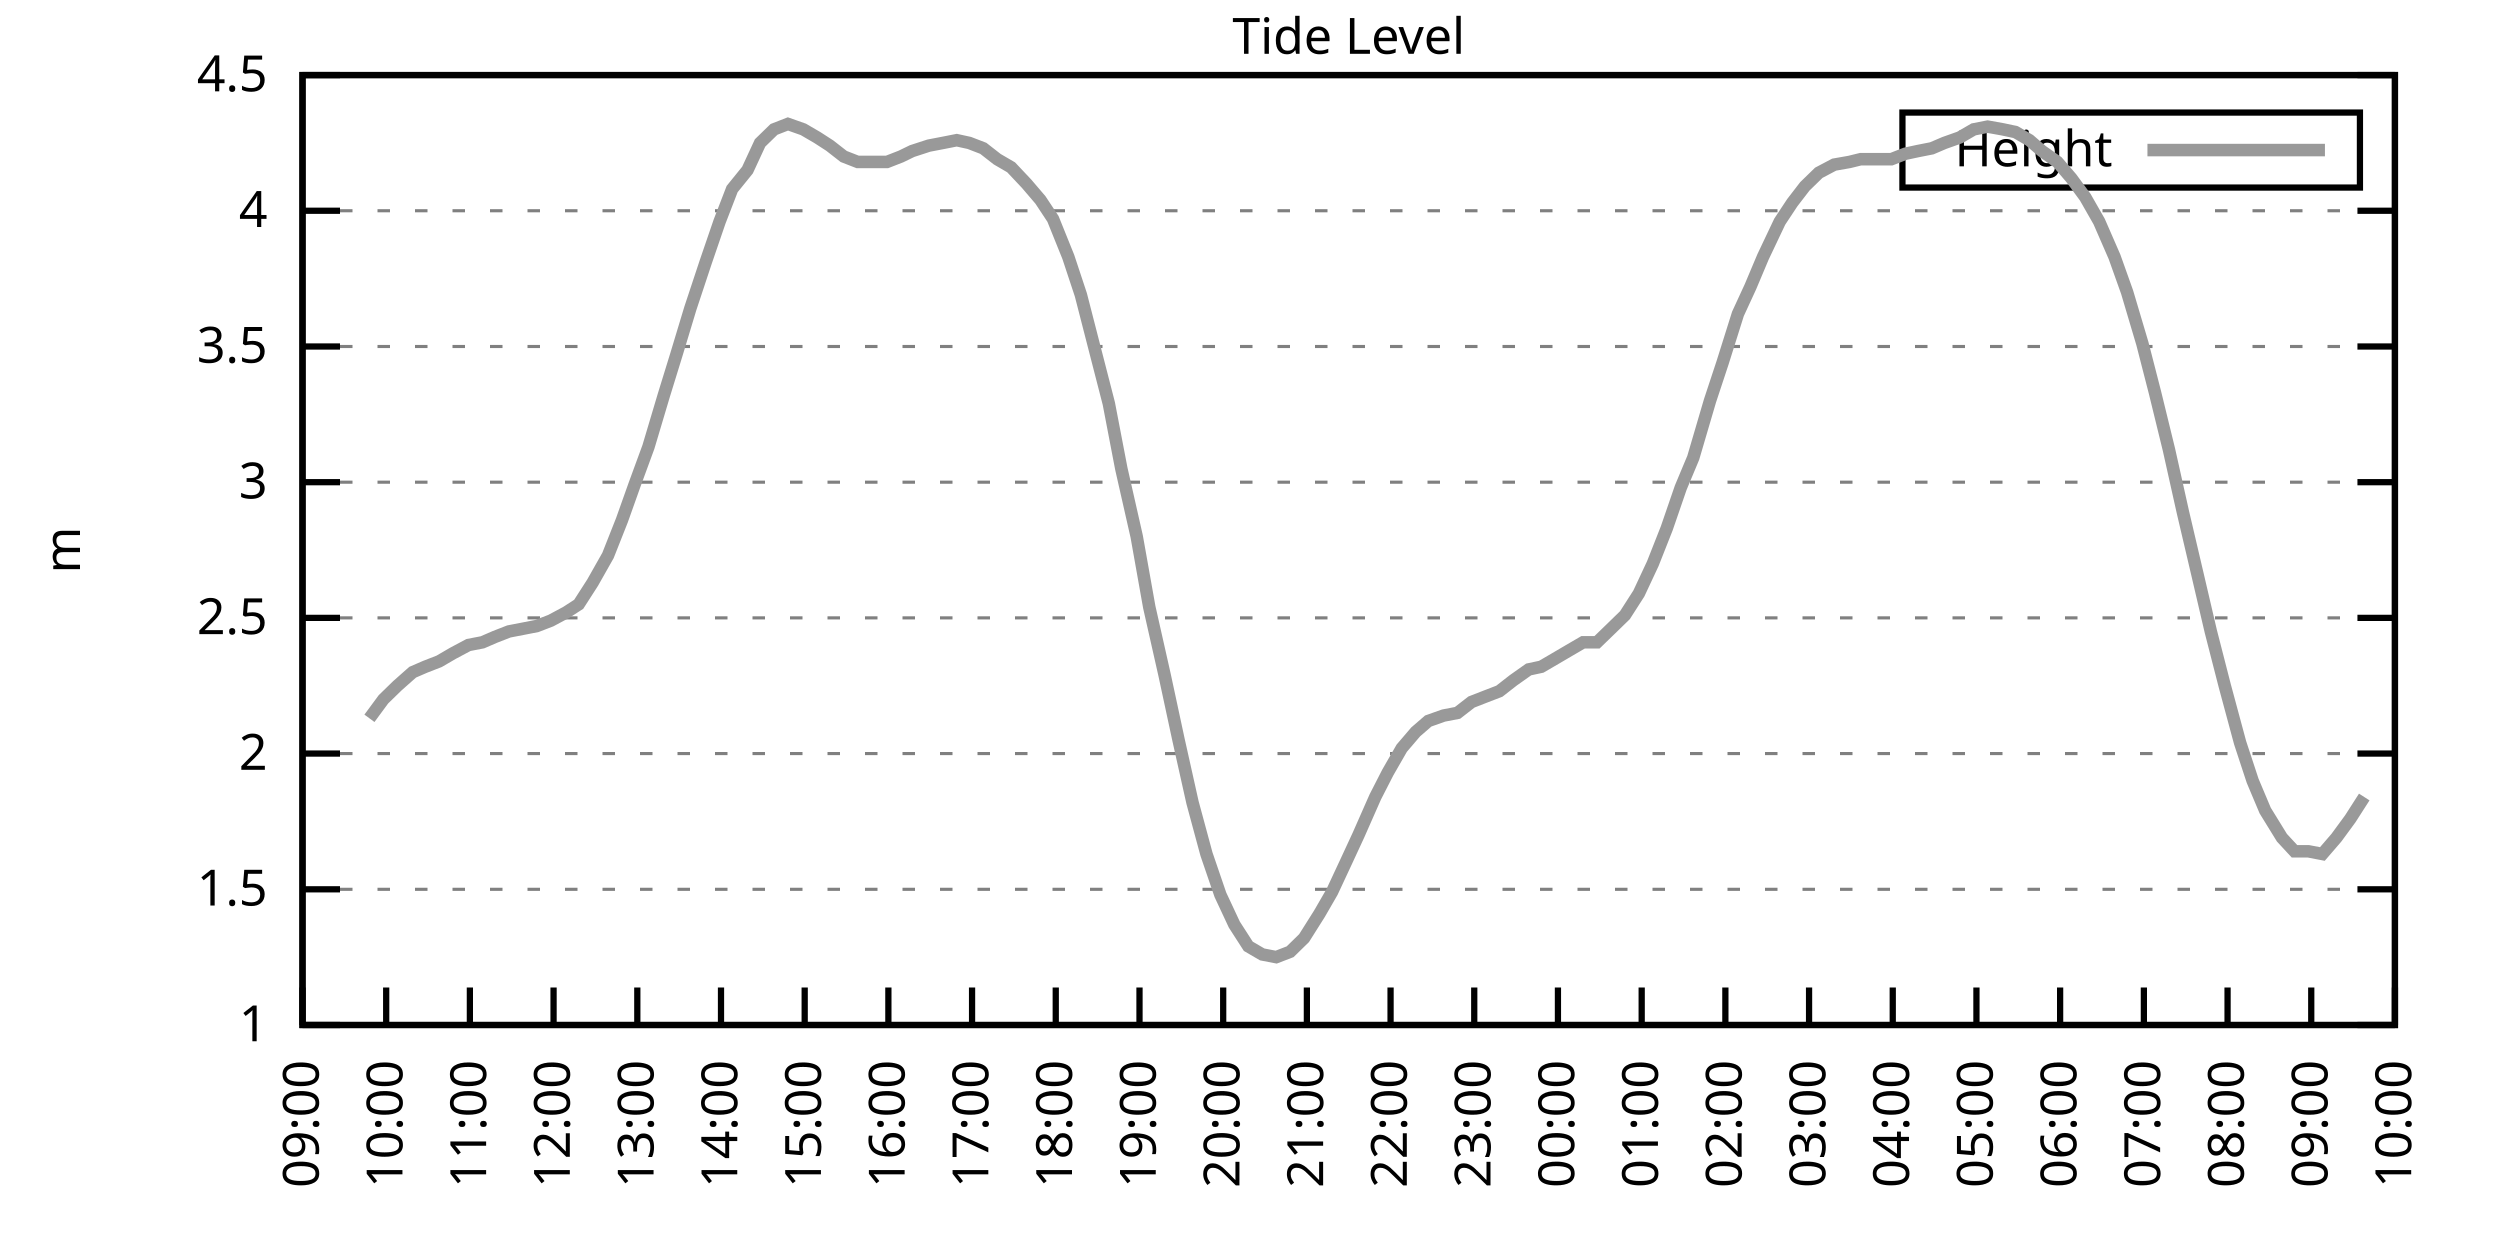
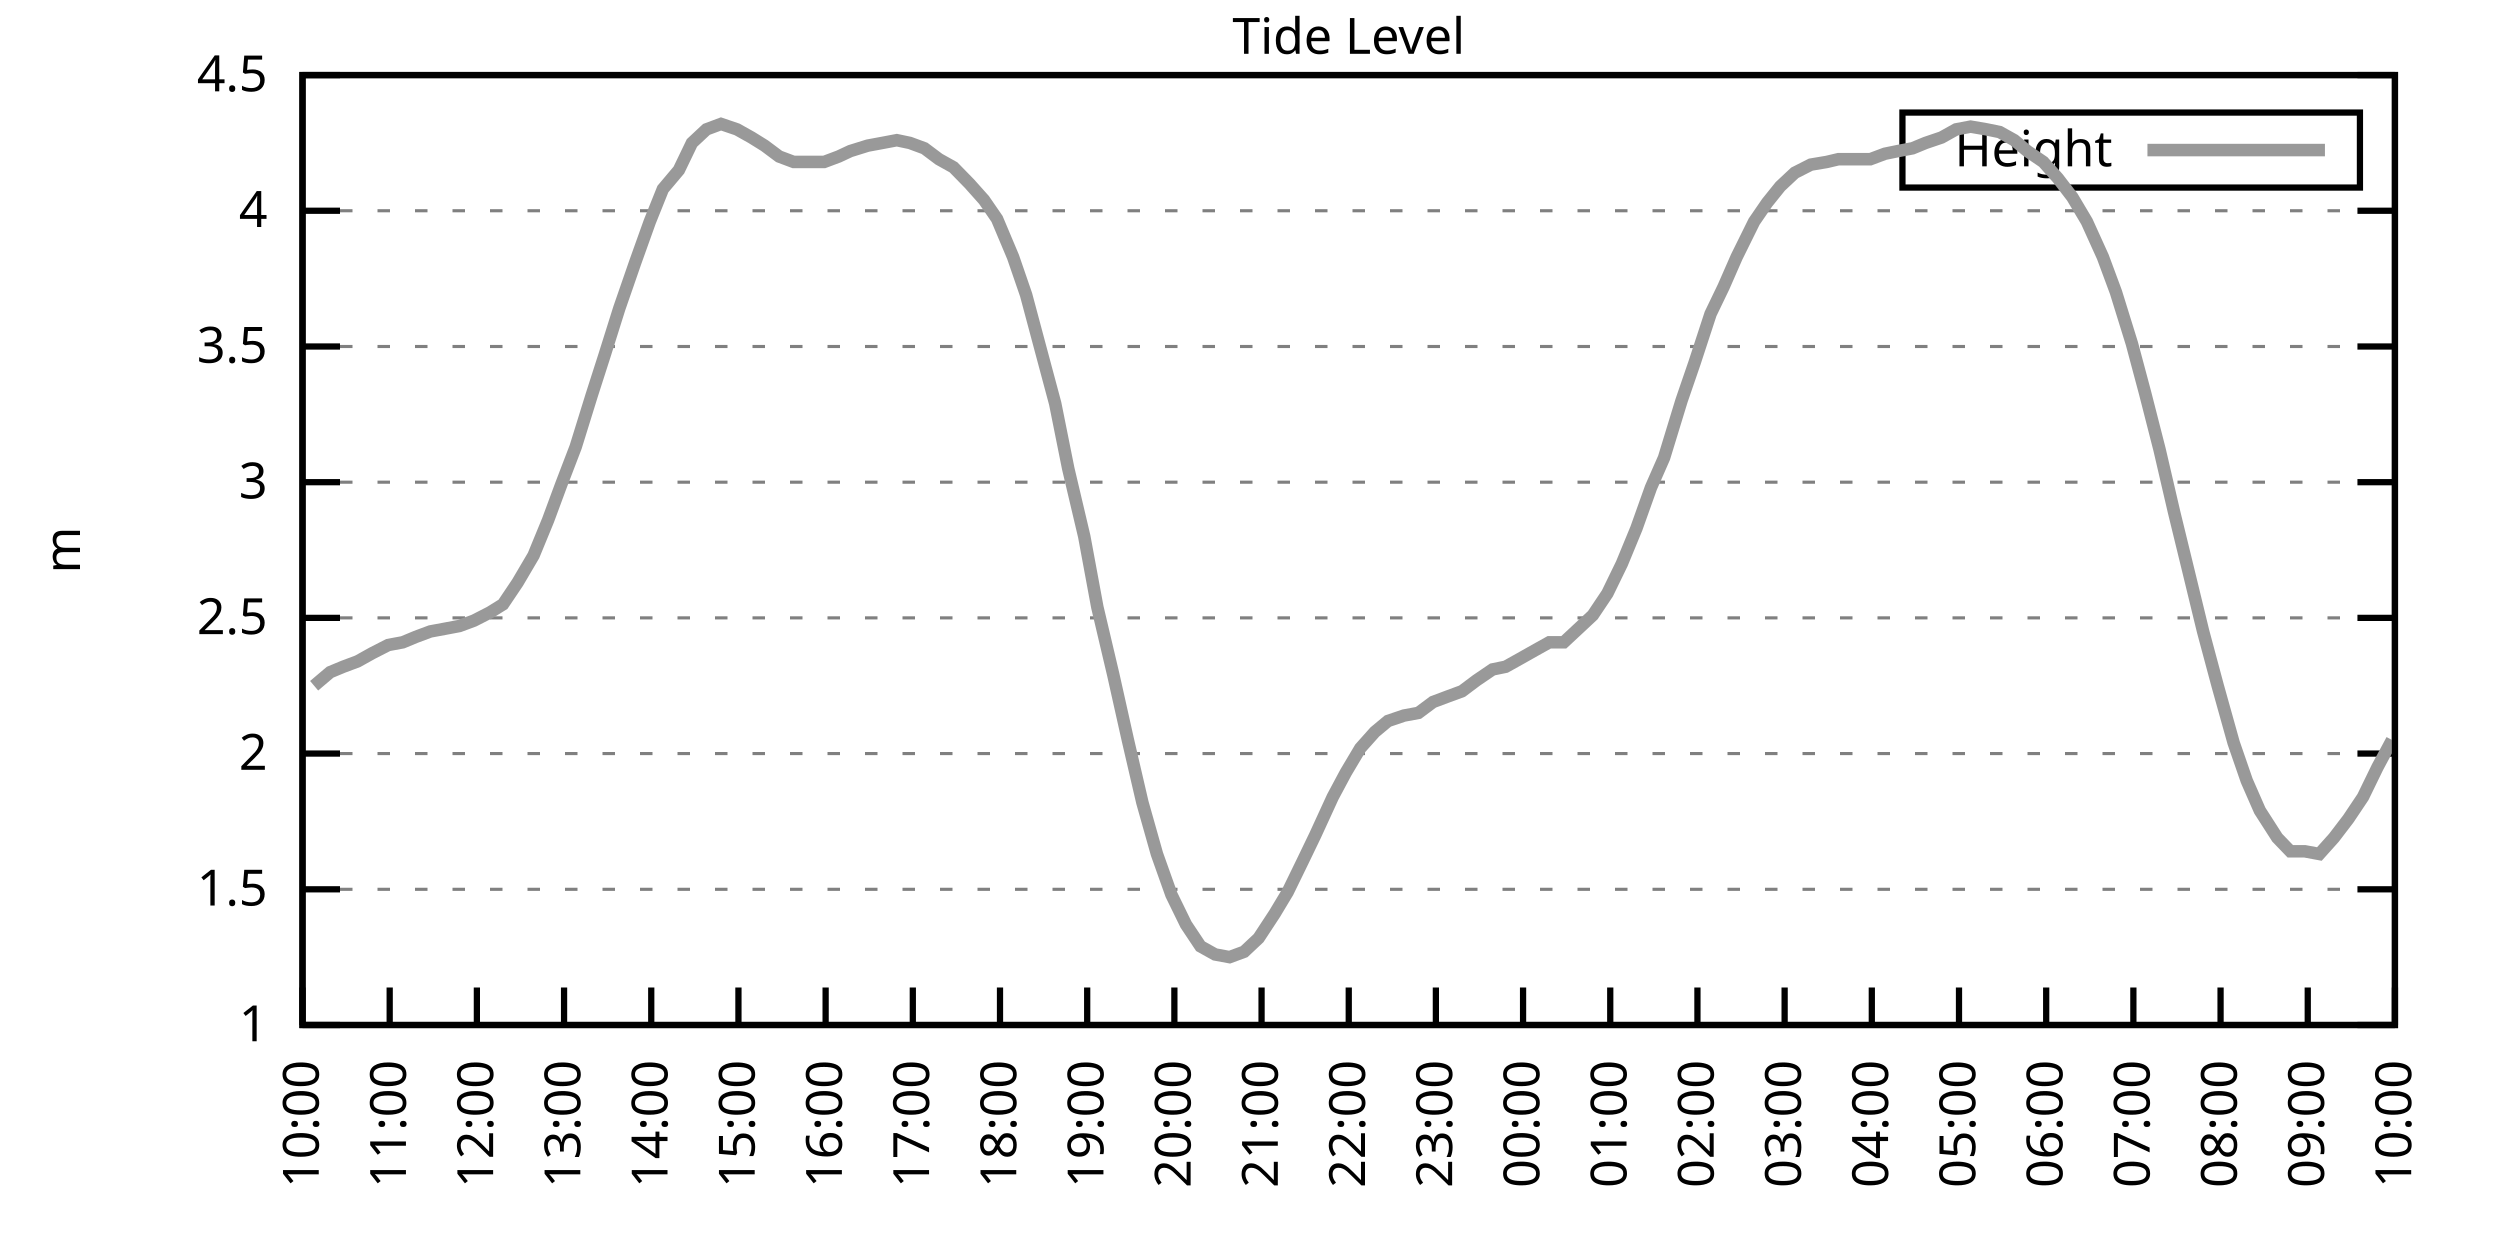
<svg xmlns="http://www.w3.org/2000/svg" xmlns:xlink="http://www.w3.org/1999/xlink" width="400" height="200" viewBox="0 0 400 200">
  <g id="gnuplot_canvas">
    <rect x="0" y="0" width="400" height="200" fill="none" />
    <defs>
      <circle id="gpDot" r="0.5" stroke-width="0.5" stroke="currentColor" />
      <path id="gpPt0" stroke-width="0.333" stroke="currentColor" d="M-1,0 h2 M0,-1 v2" />
      <path id="gpPt1" stroke-width="0.333" stroke="currentColor" d="M-1,-1 L1,1 M1,-1 L-1,1" />
      <path id="gpPt2" stroke-width="0.333" stroke="currentColor" d="M-1,0 L1,0 M0,-1 L0,1 M-1,-1 L1,1 M-1,1 L1,-1" />
      <rect id="gpPt3" stroke-width="0.333" stroke="currentColor" x="-1" y="-1" width="2" height="2" />
      <rect id="gpPt4" stroke-width="0.333" stroke="currentColor" fill="currentColor" x="-1" y="-1" width="2" height="2" />
      <circle id="gpPt5" stroke-width="0.333" stroke="currentColor" cx="0" cy="0" r="1" />
      <use xlink:href="#gpPt5" id="gpPt6" fill="currentColor" stroke="none" />
      <path id="gpPt7" stroke-width="0.333" stroke="currentColor" d="M0,-1.33 L-1.33,0.67 L1.33,0.67 z" />
      <use xlink:href="#gpPt7" id="gpPt8" fill="currentColor" stroke="none" />
      <use xlink:href="#gpPt7" id="gpPt9" stroke="currentColor" transform="rotate(180)" />
      <use xlink:href="#gpPt9" id="gpPt10" fill="currentColor" stroke="none" />
      <use xlink:href="#gpPt3" id="gpPt11" stroke="currentColor" transform="rotate(45)" />
      <use xlink:href="#gpPt11" id="gpPt12" fill="currentColor" stroke="none" />
      <path id="gpPt13" stroke-width="0.333" stroke="currentColor" d="M0,1.330 L1.265,0.411 L0.782,-1.067 L-0.782,-1.076 L-1.265,0.411 z" />
      <use xlink:href="#gpPt13" id="gpPt14" fill="currentColor" stroke="none" />
      <filter id="textbox" filterUnits="objectBoundingBox" x="0" y="0" height="1" width="1">
        <feFlood flood-color="white" flood-opacity="1" result="bgnd" />
        <feComposite in="SourceGraphic" in2="bgnd" operator="atop" />
      </filter>
      <filter id="greybox" filterUnits="objectBoundingBox" x="0" y="0" height="1" width="1">
        <feFlood flood-color="lightgrey" flood-opacity="1" result="grey" />
        <feComposite in="SourceGraphic" in2="grey" operator="atop" />
      </filter>
    </defs>
    <g fill="none" color="white" stroke="currentColor" stroke-width="1.00" stroke-linecap="butt" stroke-linejoin="miter">
</g>
    <g fill="none" color="black" stroke="currentColor" stroke-width="1.00" stroke-linecap="butt" stroke-linejoin="miter">
      <g stroke="none" shape-rendering="crispEdges">
        <polygon fill="rgb(255, 255, 255)" points="48.40,164.00 383.18,164.00 383.18,12.02 48.40,12.02 " />
      </g>
    </g>
    <g fill="none" color="black" stroke="currentColor" stroke-width="1.00" stroke-linecap="butt" stroke-linejoin="miter">
</g>
    <g fill="none" color="black" stroke="black" stroke-width="0.50" stroke-linecap="butt" stroke-linejoin="miter">
</g>
    <g fill="none" color="gray" stroke="currentColor" stroke-width="0.50" stroke-linecap="butt" stroke-linejoin="miter">
      <path stroke="gray" stroke-dasharray="2,4" class="gridline" d="M48.40,164.00 L383.19,164.00  " />
    </g>
    <g fill="none" color="gray" stroke="gray" stroke-width="1.00" stroke-linecap="butt" stroke-linejoin="miter">
</g>
    <g fill="none" color="black" stroke="currentColor" stroke-width="1.00" stroke-linecap="butt" stroke-linejoin="miter">
      <path stroke="black" d="M48.40,164.00 L54.40,164.00 M383.19,164.00 L377.19,164.00  " />
      <g transform="translate(42.80,166.60)" stroke="none" fill="black" font-family="Sans" font-size="8.00" text-anchor="end">
        <text>
          <tspan font-family="Sans"> 1</tspan>
        </text>
      </g>
    </g>
    <g fill="none" color="black" stroke="currentColor" stroke-width="1.00" stroke-linecap="butt" stroke-linejoin="miter">
</g>
    <g fill="none" color="black" stroke="black" stroke-width="0.50" stroke-linecap="butt" stroke-linejoin="miter">
</g>
    <g fill="none" color="gray" stroke="currentColor" stroke-width="0.50" stroke-linecap="butt" stroke-linejoin="miter">
      <path stroke="gray" stroke-dasharray="2,4" class="gridline" d="M48.40,142.29 L383.19,142.29  " />
    </g>
    <g fill="none" color="gray" stroke="gray" stroke-width="1.00" stroke-linecap="butt" stroke-linejoin="miter">
</g>
    <g fill="none" color="black" stroke="currentColor" stroke-width="1.00" stroke-linecap="butt" stroke-linejoin="miter">
      <path stroke="black" d="M48.40,142.29 L54.40,142.29 M383.19,142.29 L377.19,142.29  " />
      <g transform="translate(42.80,144.89)" stroke="none" fill="black" font-family="Sans" font-size="8.00" text-anchor="end">
        <text>
          <tspan font-family="Sans"> 1.5</tspan>
        </text>
      </g>
    </g>
    <g fill="none" color="black" stroke="currentColor" stroke-width="1.00" stroke-linecap="butt" stroke-linejoin="miter">
</g>
    <g fill="none" color="black" stroke="black" stroke-width="0.50" stroke-linecap="butt" stroke-linejoin="miter">
</g>
    <g fill="none" color="gray" stroke="currentColor" stroke-width="0.50" stroke-linecap="butt" stroke-linejoin="miter">
      <path stroke="gray" stroke-dasharray="2,4" class="gridline" d="M48.40,120.57 L383.19,120.57  " />
    </g>
    <g fill="none" color="gray" stroke="gray" stroke-width="1.00" stroke-linecap="butt" stroke-linejoin="miter">
</g>
    <g fill="none" color="black" stroke="currentColor" stroke-width="1.00" stroke-linecap="butt" stroke-linejoin="miter">
      <path stroke="black" d="M48.40,120.57 L54.40,120.57 M383.19,120.57 L377.19,120.57  " />
      <g transform="translate(42.80,123.17)" stroke="none" fill="black" font-family="Sans" font-size="8.00" text-anchor="end">
        <text>
          <tspan font-family="Sans"> 2</tspan>
        </text>
      </g>
    </g>
    <g fill="none" color="black" stroke="currentColor" stroke-width="1.00" stroke-linecap="butt" stroke-linejoin="miter">
</g>
    <g fill="none" color="black" stroke="black" stroke-width="0.50" stroke-linecap="butt" stroke-linejoin="miter">
</g>
    <g fill="none" color="gray" stroke="currentColor" stroke-width="0.50" stroke-linecap="butt" stroke-linejoin="miter">
      <path stroke="gray" stroke-dasharray="2,4" class="gridline" d="M48.40,98.86 L383.19,98.86  " />
    </g>
    <g fill="none" color="gray" stroke="gray" stroke-width="1.00" stroke-linecap="butt" stroke-linejoin="miter">
</g>
    <g fill="none" color="black" stroke="currentColor" stroke-width="1.00" stroke-linecap="butt" stroke-linejoin="miter">
      <path stroke="black" d="M48.40,98.86 L54.40,98.86 M383.19,98.86 L377.19,98.86  " />
      <g transform="translate(42.80,101.46)" stroke="none" fill="black" font-family="Sans" font-size="8.00" text-anchor="end">
        <text>
          <tspan font-family="Sans"> 2.5</tspan>
        </text>
      </g>
    </g>
    <g fill="none" color="black" stroke="currentColor" stroke-width="1.00" stroke-linecap="butt" stroke-linejoin="miter">
</g>
    <g fill="none" color="black" stroke="black" stroke-width="0.50" stroke-linecap="butt" stroke-linejoin="miter">
</g>
    <g fill="none" color="gray" stroke="currentColor" stroke-width="0.50" stroke-linecap="butt" stroke-linejoin="miter">
      <path stroke="gray" stroke-dasharray="2,4" class="gridline" d="M48.40,77.15 L383.19,77.15  " />
    </g>
    <g fill="none" color="gray" stroke="gray" stroke-width="1.00" stroke-linecap="butt" stroke-linejoin="miter">
</g>
    <g fill="none" color="black" stroke="currentColor" stroke-width="1.00" stroke-linecap="butt" stroke-linejoin="miter">
      <path stroke="black" d="M48.40,77.15 L54.40,77.15 M383.19,77.15 L377.19,77.15  " />
      <g transform="translate(42.80,79.75)" stroke="none" fill="black" font-family="Sans" font-size="8.00" text-anchor="end">
        <text>
          <tspan font-family="Sans"> 3</tspan>
        </text>
      </g>
    </g>
    <g fill="none" color="black" stroke="currentColor" stroke-width="1.00" stroke-linecap="butt" stroke-linejoin="miter">
</g>
    <g fill="none" color="black" stroke="black" stroke-width="0.50" stroke-linecap="butt" stroke-linejoin="miter">
</g>
    <g fill="none" color="gray" stroke="currentColor" stroke-width="0.50" stroke-linecap="butt" stroke-linejoin="miter">
      <path stroke="gray" stroke-dasharray="2,4" class="gridline" d="M48.40,55.44 L383.19,55.44  " />
    </g>
    <g fill="none" color="gray" stroke="gray" stroke-width="1.00" stroke-linecap="butt" stroke-linejoin="miter">
</g>
    <g fill="none" color="black" stroke="currentColor" stroke-width="1.00" stroke-linecap="butt" stroke-linejoin="miter">
      <path stroke="black" d="M48.40,55.44 L54.40,55.44 M383.19,55.44 L377.19,55.44  " />
      <g transform="translate(42.80,58.04)" stroke="none" fill="black" font-family="Sans" font-size="8.00" text-anchor="end">
        <text>
          <tspan font-family="Sans"> 3.5</tspan>
        </text>
      </g>
    </g>
    <g fill="none" color="black" stroke="currentColor" stroke-width="1.00" stroke-linecap="butt" stroke-linejoin="miter">
</g>
    <g fill="none" color="black" stroke="black" stroke-width="0.50" stroke-linecap="butt" stroke-linejoin="miter">
</g>
    <g fill="none" color="gray" stroke="currentColor" stroke-width="0.50" stroke-linecap="butt" stroke-linejoin="miter">
      <path stroke="gray" stroke-dasharray="2,4" class="gridline" d="M48.40,33.72 L383.19,33.72  " />
    </g>
    <g fill="none" color="gray" stroke="gray" stroke-width="1.00" stroke-linecap="butt" stroke-linejoin="miter">
</g>
    <g fill="none" color="black" stroke="currentColor" stroke-width="1.00" stroke-linecap="butt" stroke-linejoin="miter">
      <path stroke="black" d="M48.40,33.72 L54.40,33.72 M383.19,33.72 L377.19,33.72  " />
      <g transform="translate(42.80,36.32)" stroke="none" fill="black" font-family="Sans" font-size="8.00" text-anchor="end">
        <text>
          <tspan font-family="Sans"> 4</tspan>
        </text>
      </g>
    </g>
    <g fill="none" color="black" stroke="currentColor" stroke-width="1.00" stroke-linecap="butt" stroke-linejoin="miter">
</g>
    <g fill="none" color="black" stroke="black" stroke-width="0.50" stroke-linecap="butt" stroke-linejoin="miter">
</g>
    <g fill="none" color="gray" stroke="currentColor" stroke-width="0.50" stroke-linecap="butt" stroke-linejoin="miter">
      <path stroke="gray" stroke-dasharray="2,4" class="gridline" d="M48.40,12.01 L383.19,12.01  " />
    </g>
    <g fill="none" color="gray" stroke="gray" stroke-width="1.00" stroke-linecap="butt" stroke-linejoin="miter">
</g>
    <g fill="none" color="black" stroke="currentColor" stroke-width="1.00" stroke-linecap="butt" stroke-linejoin="miter">
      <path stroke="black" d="M48.40,12.01 L54.40,12.01 M383.19,12.01 L377.19,12.01  " />
      <g transform="translate(42.80,14.61)" stroke="none" fill="black" font-family="Sans" font-size="8.00" text-anchor="end">
        <text>
          <tspan font-family="Sans"> 4.5</tspan>
        </text>
      </g>
    </g>
    <g fill="none" color="black" stroke="currentColor" stroke-width="1.00" stroke-linecap="butt" stroke-linejoin="miter">
      <path stroke="black" d="M48.40,164.00 L48.40,158.00  " />
      <g transform="translate(51.00,169.60) rotate(270.00)" stroke="none" fill="black" font-family="Sans" font-size="8.00" text-anchor="end">
        <text>
-           <tspan font-family="Sans">09:00</tspan>
-         </text>
-       </g>
-     </g>
-     <g fill="none" color="black" stroke="currentColor" stroke-width="1.00" stroke-linecap="butt" stroke-linejoin="miter">
-       <path stroke="black" d="M61.79,164.00 L61.79,158.00  " />
-       <g transform="translate(64.39,169.60) rotate(270.00)" stroke="none" fill="black" font-family="Sans" font-size="8.00" text-anchor="end">
-         <text>
          <tspan font-family="Sans">10:00</tspan>
        </text>
      </g>
    </g>
    <g fill="none" color="black" stroke="currentColor" stroke-width="1.00" stroke-linecap="butt" stroke-linejoin="miter">
-       <path stroke="black" d="M75.18,164.00 L75.18,158.00  " />
-       <g transform="translate(77.78,169.60) rotate(270.00)" stroke="none" fill="black" font-family="Sans" font-size="8.00" text-anchor="end">
+       <path stroke="black" d="M62.35,164.00 L62.35,158.00  " />
+       <g transform="translate(64.95,169.60) rotate(270.00)" stroke="none" fill="black" font-family="Sans" font-size="8.00" text-anchor="end">
        <text>
          <tspan font-family="Sans">11:00</tspan>
        </text>
      </g>
    </g>
    <g fill="none" color="black" stroke="currentColor" stroke-width="1.00" stroke-linecap="butt" stroke-linejoin="miter">
-       <path stroke="black" d="M88.57,164.00 L88.57,158.00  " />
-       <g transform="translate(91.17,169.60) rotate(270.00)" stroke="none" fill="black" font-family="Sans" font-size="8.00" text-anchor="end">
+       <path stroke="black" d="M76.30,164.00 L76.30,158.00  " />
+       <g transform="translate(78.90,169.60) rotate(270.00)" stroke="none" fill="black" font-family="Sans" font-size="8.00" text-anchor="end">
        <text>
          <tspan font-family="Sans">12:00</tspan>
        </text>
      </g>
    </g>
    <g fill="none" color="black" stroke="currentColor" stroke-width="1.00" stroke-linecap="butt" stroke-linejoin="miter">
-       <path stroke="black" d="M101.97,164.00 L101.97,158.00  " />
-       <g transform="translate(104.57,169.60) rotate(270.00)" stroke="none" fill="black" font-family="Sans" font-size="8.00" text-anchor="end">
+       <path stroke="black" d="M90.25,164.00 L90.25,158.00  " />
+       <g transform="translate(92.85,169.60) rotate(270.00)" stroke="none" fill="black" font-family="Sans" font-size="8.00" text-anchor="end">
        <text>
          <tspan font-family="Sans">13:00</tspan>
        </text>
      </g>
    </g>
    <g fill="none" color="black" stroke="currentColor" stroke-width="1.00" stroke-linecap="butt" stroke-linejoin="miter">
-       <path stroke="black" d="M115.36,164.00 L115.36,158.00  " />
-       <g transform="translate(117.96,169.60) rotate(270.00)" stroke="none" fill="black" font-family="Sans" font-size="8.00" text-anchor="end">
+       <path stroke="black" d="M104.20,164.00 L104.20,158.00  " />
+       <g transform="translate(106.80,169.60) rotate(270.00)" stroke="none" fill="black" font-family="Sans" font-size="8.00" text-anchor="end">
        <text>
          <tspan font-family="Sans">14:00</tspan>
        </text>
      </g>
    </g>
    <g fill="none" color="black" stroke="currentColor" stroke-width="1.00" stroke-linecap="butt" stroke-linejoin="miter">
-       <path stroke="black" d="M128.75,164.00 L128.75,158.00  " />
-       <g transform="translate(131.35,169.60) rotate(270.00)" stroke="none" fill="black" font-family="Sans" font-size="8.00" text-anchor="end">
+       <path stroke="black" d="M118.15,164.00 L118.15,158.00  " />
+       <g transform="translate(120.75,169.60) rotate(270.00)" stroke="none" fill="black" font-family="Sans" font-size="8.00" text-anchor="end">
        <text>
          <tspan font-family="Sans">15:00</tspan>
        </text>
      </g>
    </g>
    <g fill="none" color="black" stroke="currentColor" stroke-width="1.00" stroke-linecap="butt" stroke-linejoin="miter">
-       <path stroke="black" d="M142.14,164.00 L142.14,158.00  " />
-       <g transform="translate(144.74,169.60) rotate(270.00)" stroke="none" fill="black" font-family="Sans" font-size="8.00" text-anchor="end">
+       <path stroke="black" d="M132.10,164.00 L132.10,158.00  " />
+       <g transform="translate(134.70,169.60) rotate(270.00)" stroke="none" fill="black" font-family="Sans" font-size="8.00" text-anchor="end">
        <text>
          <tspan font-family="Sans">16:00</tspan>
        </text>
      </g>
    </g>
    <g fill="none" color="black" stroke="currentColor" stroke-width="1.00" stroke-linecap="butt" stroke-linejoin="miter">
-       <path stroke="black" d="M155.53,164.00 L155.53,158.00  " />
-       <g transform="translate(158.13,169.60) rotate(270.00)" stroke="none" fill="black" font-family="Sans" font-size="8.00" text-anchor="end">
+       <path stroke="black" d="M146.05,164.00 L146.05,158.00  " />
+       <g transform="translate(148.65,169.60) rotate(270.00)" stroke="none" fill="black" font-family="Sans" font-size="8.00" text-anchor="end">
        <text>
          <tspan font-family="Sans">17:00</tspan>
        </text>
      </g>
    </g>
    <g fill="none" color="black" stroke="currentColor" stroke-width="1.00" stroke-linecap="butt" stroke-linejoin="miter">
-       <path stroke="black" d="M168.92,164.00 L168.92,158.00  " />
-       <g transform="translate(171.52,169.60) rotate(270.00)" stroke="none" fill="black" font-family="Sans" font-size="8.00" text-anchor="end">
+       <path stroke="black" d="M160.00,164.00 L160.00,158.00  " />
+       <g transform="translate(162.60,169.60) rotate(270.00)" stroke="none" fill="black" font-family="Sans" font-size="8.00" text-anchor="end">
        <text>
          <tspan font-family="Sans">18:00</tspan>
        </text>
      </g>
    </g>
    <g fill="none" color="black" stroke="currentColor" stroke-width="1.00" stroke-linecap="butt" stroke-linejoin="miter">
-       <path stroke="black" d="M182.32,164.00 L182.32,158.00  " />
-       <g transform="translate(184.92,169.60) rotate(270.00)" stroke="none" fill="black" font-family="Sans" font-size="8.00" text-anchor="end">
+       <path stroke="black" d="M173.95,164.00 L173.95,158.00  " />
+       <g transform="translate(176.55,169.60) rotate(270.00)" stroke="none" fill="black" font-family="Sans" font-size="8.00" text-anchor="end">
        <text>
          <tspan font-family="Sans">19:00</tspan>
        </text>
      </g>
    </g>
    <g fill="none" color="black" stroke="currentColor" stroke-width="1.00" stroke-linecap="butt" stroke-linejoin="miter">
-       <path stroke="black" d="M195.71,164.00 L195.71,158.00  " />
-       <g transform="translate(198.31,169.60) rotate(270.00)" stroke="none" fill="black" font-family="Sans" font-size="8.00" text-anchor="end">
+       <path stroke="black" d="M187.90,164.00 L187.90,158.00  " />
+       <g transform="translate(190.50,169.60) rotate(270.00)" stroke="none" fill="black" font-family="Sans" font-size="8.00" text-anchor="end">
        <text>
          <tspan font-family="Sans">20:00</tspan>
        </text>
      </g>
    </g>
    <g fill="none" color="black" stroke="currentColor" stroke-width="1.00" stroke-linecap="butt" stroke-linejoin="miter">
-       <path stroke="black" d="M209.10,164.00 L209.10,158.00  " />
-       <g transform="translate(211.70,169.60) rotate(270.00)" stroke="none" fill="black" font-family="Sans" font-size="8.00" text-anchor="end">
+       <path stroke="black" d="M201.85,164.00 L201.85,158.00  " />
+       <g transform="translate(204.45,169.60) rotate(270.00)" stroke="none" fill="black" font-family="Sans" font-size="8.00" text-anchor="end">
        <text>
          <tspan font-family="Sans">21:00</tspan>
        </text>
      </g>
    </g>
    <g fill="none" color="black" stroke="currentColor" stroke-width="1.00" stroke-linecap="butt" stroke-linejoin="miter">
-       <path stroke="black" d="M222.49,164.00 L222.49,158.00  " />
-       <g transform="translate(225.09,169.60) rotate(270.00)" stroke="none" fill="black" font-family="Sans" font-size="8.00" text-anchor="end">
+       <path stroke="black" d="M215.80,164.00 L215.80,158.00  " />
+       <g transform="translate(218.40,169.60) rotate(270.00)" stroke="none" fill="black" font-family="Sans" font-size="8.00" text-anchor="end">
        <text>
          <tspan font-family="Sans">22:00</tspan>
        </text>
      </g>
    </g>
    <g fill="none" color="black" stroke="currentColor" stroke-width="1.00" stroke-linecap="butt" stroke-linejoin="miter">
-       <path stroke="black" d="M235.88,164.00 L235.88,158.00  " />
-       <g transform="translate(238.48,169.60) rotate(270.00)" stroke="none" fill="black" font-family="Sans" font-size="8.00" text-anchor="end">
+       <path stroke="black" d="M229.74,164.00 L229.74,158.00  " />
+       <g transform="translate(232.34,169.60) rotate(270.00)" stroke="none" fill="black" font-family="Sans" font-size="8.00" text-anchor="end">
        <text>
          <tspan font-family="Sans">23:00</tspan>
        </text>
      </g>
    </g>
    <g fill="none" color="black" stroke="currentColor" stroke-width="1.00" stroke-linecap="butt" stroke-linejoin="miter">
-       <path stroke="black" d="M249.27,164.00 L249.27,158.00  " />
-       <g transform="translate(251.87,169.60) rotate(270.00)" stroke="none" fill="black" font-family="Sans" font-size="8.00" text-anchor="end">
+       <path stroke="black" d="M243.69,164.00 L243.69,158.00  " />
+       <g transform="translate(246.29,169.60) rotate(270.00)" stroke="none" fill="black" font-family="Sans" font-size="8.00" text-anchor="end">
        <text>
          <tspan font-family="Sans">00:00</tspan>
        </text>
      </g>
    </g>
    <g fill="none" color="black" stroke="currentColor" stroke-width="1.00" stroke-linecap="butt" stroke-linejoin="miter">
-       <path stroke="black" d="M262.67,164.00 L262.67,158.00  " />
-       <g transform="translate(265.27,169.60) rotate(270.00)" stroke="none" fill="black" font-family="Sans" font-size="8.00" text-anchor="end">
+       <path stroke="black" d="M257.64,164.00 L257.64,158.00  " />
+       <g transform="translate(260.24,169.60) rotate(270.00)" stroke="none" fill="black" font-family="Sans" font-size="8.00" text-anchor="end">
        <text>
          <tspan font-family="Sans">01:00</tspan>
        </text>
      </g>
    </g>
    <g fill="none" color="black" stroke="currentColor" stroke-width="1.00" stroke-linecap="butt" stroke-linejoin="miter">
-       <path stroke="black" d="M276.06,164.00 L276.06,158.00  " />
-       <g transform="translate(278.66,169.60) rotate(270.00)" stroke="none" fill="black" font-family="Sans" font-size="8.00" text-anchor="end">
+       <path stroke="black" d="M271.59,164.00 L271.59,158.00  " />
+       <g transform="translate(274.19,169.60) rotate(270.00)" stroke="none" fill="black" font-family="Sans" font-size="8.00" text-anchor="end">
        <text>
          <tspan font-family="Sans">02:00</tspan>
        </text>
      </g>
    </g>
    <g fill="none" color="black" stroke="currentColor" stroke-width="1.00" stroke-linecap="butt" stroke-linejoin="miter">
-       <path stroke="black" d="M289.45,164.00 L289.45,158.00  " />
-       <g transform="translate(292.05,169.60) rotate(270.00)" stroke="none" fill="black" font-family="Sans" font-size="8.00" text-anchor="end">
+       <path stroke="black" d="M285.54,164.00 L285.54,158.00  " />
+       <g transform="translate(288.14,169.60) rotate(270.00)" stroke="none" fill="black" font-family="Sans" font-size="8.00" text-anchor="end">
        <text>
          <tspan font-family="Sans">03:00</tspan>
        </text>
      </g>
    </g>
    <g fill="none" color="black" stroke="currentColor" stroke-width="1.00" stroke-linecap="butt" stroke-linejoin="miter">
-       <path stroke="black" d="M302.84,164.00 L302.84,158.00  " />
-       <g transform="translate(305.44,169.60) rotate(270.00)" stroke="none" fill="black" font-family="Sans" font-size="8.00" text-anchor="end">
+       <path stroke="black" d="M299.49,164.00 L299.49,158.00  " />
+       <g transform="translate(302.09,169.60) rotate(270.00)" stroke="none" fill="black" font-family="Sans" font-size="8.00" text-anchor="end">
        <text>
          <tspan font-family="Sans">04:00</tspan>
        </text>
      </g>
    </g>
    <g fill="none" color="black" stroke="currentColor" stroke-width="1.00" stroke-linecap="butt" stroke-linejoin="miter">
-       <path stroke="black" d="M316.23,164.00 L316.23,158.00  " />
-       <g transform="translate(318.83,169.60) rotate(270.00)" stroke="none" fill="black" font-family="Sans" font-size="8.00" text-anchor="end">
+       <path stroke="black" d="M313.44,164.00 L313.44,158.00  " />
+       <g transform="translate(316.04,169.60) rotate(270.00)" stroke="none" fill="black" font-family="Sans" font-size="8.00" text-anchor="end">
        <text>
          <tspan font-family="Sans">05:00</tspan>
        </text>
      </g>
    </g>
    <g fill="none" color="black" stroke="currentColor" stroke-width="1.00" stroke-linecap="butt" stroke-linejoin="miter">
-       <path stroke="black" d="M329.62,164.00 L329.62,158.00  " />
-       <g transform="translate(332.22,169.60) rotate(270.00)" stroke="none" fill="black" font-family="Sans" font-size="8.00" text-anchor="end">
+       <path stroke="black" d="M327.39,164.00 L327.39,158.00  " />
+       <g transform="translate(329.99,169.60) rotate(270.00)" stroke="none" fill="black" font-family="Sans" font-size="8.00" text-anchor="end">
        <text>
          <tspan font-family="Sans">06:00</tspan>
        </text>
      </g>
    </g>
    <g fill="none" color="black" stroke="currentColor" stroke-width="1.00" stroke-linecap="butt" stroke-linejoin="miter">
-       <path stroke="black" d="M343.02,164.00 L343.02,158.00  " />
-       <g transform="translate(345.62,169.60) rotate(270.00)" stroke="none" fill="black" font-family="Sans" font-size="8.00" text-anchor="end">
+       <path stroke="black" d="M341.34,164.00 L341.34,158.00  " />
+       <g transform="translate(343.94,169.60) rotate(270.00)" stroke="none" fill="black" font-family="Sans" font-size="8.00" text-anchor="end">
        <text>
          <tspan font-family="Sans">07:00</tspan>
        </text>
      </g>
    </g>
    <g fill="none" color="black" stroke="currentColor" stroke-width="1.00" stroke-linecap="butt" stroke-linejoin="miter">
-       <path stroke="black" d="M356.41,164.00 L356.41,158.00  " />
-       <g transform="translate(359.01,169.60) rotate(270.00)" stroke="none" fill="black" font-family="Sans" font-size="8.00" text-anchor="end">
+       <path stroke="black" d="M355.29,164.00 L355.29,158.00  " />
+       <g transform="translate(357.89,169.60) rotate(270.00)" stroke="none" fill="black" font-family="Sans" font-size="8.00" text-anchor="end">
        <text>
          <tspan font-family="Sans">08:00</tspan>
        </text>
      </g>
    </g>
    <g fill="none" color="black" stroke="currentColor" stroke-width="1.00" stroke-linecap="butt" stroke-linejoin="miter">
-       <path stroke="black" d="M369.80,164.00 L369.80,158.00  " />
-       <g transform="translate(372.40,169.60) rotate(270.00)" stroke="none" fill="black" font-family="Sans" font-size="8.00" text-anchor="end">
+       <path stroke="black" d="M369.24,164.00 L369.24,158.00  " />
+       <g transform="translate(371.84,169.60) rotate(270.00)" stroke="none" fill="black" font-family="Sans" font-size="8.00" text-anchor="end">
        <text>
          <tspan font-family="Sans">09:00</tspan>
        </text>
      </g>
    </g>
    <g fill="none" color="black" stroke="currentColor" stroke-width="1.00" stroke-linecap="butt" stroke-linejoin="miter">
      <path stroke="black" d="M383.19,164.00 L383.19,158.00  " />
      <g transform="translate(385.79,169.60) rotate(270.00)" stroke="none" fill="black" font-family="Sans" font-size="8.00" text-anchor="end">
        <text>
          <tspan font-family="Sans">10:00</tspan>
        </text>
      </g>
    </g>
    <g fill="none" color="black" stroke="currentColor" stroke-width="1.00" stroke-linecap="butt" stroke-linejoin="miter">
</g>
    <g fill="none" color="black" stroke="currentColor" stroke-width="1.00" stroke-linecap="butt" stroke-linejoin="miter">
      <path stroke="black" d="M48.40,12.01 L48.40,164.00 L383.19,164.00 L383.19,12.01 L48.40,12.01 Z  " />
    </g>
    <g fill="none" color="black" stroke="currentColor" stroke-width="1.00" stroke-linecap="butt" stroke-linejoin="miter">
</g>
    <g fill="none" color="black" stroke="currentColor" stroke-width="1.00" stroke-linecap="butt" stroke-linejoin="miter">
      <path stroke="black" d="M304.39,30.01 L304.39,18.01 L377.59,18.01 L377.59,30.01 L304.39,30.01 Z  " />
    </g>
    <g id="Tide_level_plot_1">
      <g fill="none" color="white" stroke="black" stroke-width="2.00" stroke-linecap="butt" stroke-linejoin="miter">
</g>
      <g fill="none" color="black" stroke="currentColor" stroke-width="2.00" stroke-linecap="butt" stroke-linejoin="miter">
        <g transform="translate(337.99,26.61)" stroke="none" fill="black" font-family="Sans" font-size="8.00" text-anchor="end">
          <text>
            <tspan font-family="Sans">Height</tspan>
          </text>
        </g>
      </g>
      <g fill="none" color="black" stroke="currentColor" stroke-width="2.00" stroke-linecap="butt" stroke-linejoin="miter">
-         <path stroke="rgb(153, 153, 153)" d="M343.59,24.01 L371.99,24.01 M59.11,114.93 L61.35,111.89 L63.58,109.72 L66.03,107.55 L68.04,106.68 L70.27,105.81   L72.50,104.51 L74.96,103.20 L77.19,102.77 L79.20,101.90 L81.43,101.03 L83.66,100.60 L85.90,100.16 L88.13,99.30   L90.58,97.99 L92.59,96.69 L94.82,93.22 L97.28,88.87 L99.51,83.23 L101.52,77.58 L103.75,71.50 L106.21,63.25   L108.22,56.74 L110.45,49.36 L112.90,41.97 L115.13,35.46 L117.14,30.25 L119.60,27.21 L121.61,22.87 L123.84,20.70   L126.07,19.83 L128.53,20.70 L130.76,22.00 L132.77,23.30 L135.00,25.04 L137.23,25.91 L139.46,25.91 L141.92,25.91   L144.15,25.04 L145.94,24.17 L148.61,23.30 L150.85,22.87 L153.08,22.43 L155.09,22.87 L157.32,23.73 L159.55,25.47   L161.78,26.77 L164.24,29.38 L166.47,31.99 L168.48,35.03 L170.93,41.11 L172.94,47.18 L174.95,55.00 L177.41,64.56   L179.41,74.98 L181.87,85.83 L183.88,97.12 L186.33,107.98 L188.57,118.40 L190.80,128.39 L193.03,136.64 L195.26,143.16   L197.49,147.93 L199.73,151.41 L201.96,152.71 L204.19,153.14 L206.42,152.28 L208.65,150.10 L211.11,146.20 L213.12,142.72   L215.35,137.94 L217.36,133.60 L220.04,127.52 L222.04,123.61 L224.28,119.71 L226.51,117.10 L228.52,115.36 L230.97,114.49   L233.20,114.06 L235.44,112.32 L237.67,111.45 L239.90,110.59 L242.13,108.85 L244.59,107.11 L246.60,106.68 L248.83,105.38   L251.06,104.07 L253.29,102.77 L255.52,102.77 L257.76,100.60 L259.99,98.43 L262.22,94.95 L264.45,90.18 L266.68,84.53   L268.92,78.02 L270.92,73.24 L273.60,64.12 L275.61,58.04 L278.07,50.22 L280.07,45.88 L282.08,41.11 L284.76,35.46   L286.77,32.42 L288.78,29.81 L291.01,27.64 L293.47,26.34 L295.92,25.91 L297.71,25.47 L300.16,25.47 L302.62,25.47   L304.85,24.60 L306.86,24.17 L309.09,23.73 L311.10,22.87 L313.55,22.00 L315.79,20.70 L318.02,20.26 L320.47,20.70   L322.48,21.13 L324.71,22.43 L326.72,24.17 L329.18,25.91 L331.41,28.51 L333.64,31.55 L335.87,35.46 L338.33,41.11   L340.34,46.75 L342.79,55.00 L344.80,62.82 L347.03,71.94 L349.26,81.93 L351.50,91.48 L353.73,101.03 L355.96,109.72   L358.42,118.84 L360.42,124.92 L362.43,129.69 L365.11,134.04 L367.12,136.21 L369.35,136.21 L371.58,136.64 L373.82,134.04   L376.05,131.00 L378.28,127.52  " />
+         <path stroke="rgb(153, 153, 153)" d="M343.59,24.01 L371.99,24.01 M50.26,109.72 L52.82,107.55 L54.91,106.68 L57.23,105.81 L59.56,104.51 L62.12,103.20   L64.44,102.77 L66.53,101.90 L68.86,101.03 L71.18,100.60 L73.51,100.16 L75.83,99.30 L78.39,97.99 L80.48,96.69   L82.81,93.22 L85.37,88.87 L87.69,83.23 L89.78,77.58 L92.11,71.50 L94.67,63.25 L96.76,56.74 L99.08,49.36   L101.64,41.97 L103.97,35.46 L106.06,30.25 L108.62,27.21 L110.71,22.87 L113.03,20.70 L115.36,19.83 L117.92,20.70   L120.24,22.00 L122.33,23.30 L124.66,25.04 L126.98,25.91 L129.31,25.91 L131.87,25.91 L134.19,25.04 L136.05,24.17   L138.84,23.30 L141.16,22.87 L143.49,22.43 L145.58,22.87 L147.91,23.73 L150.23,25.47 L152.56,26.77 L155.11,29.38   L157.44,31.99 L159.53,35.03 L162.09,41.11 L164.18,47.18 L166.27,55.00 L168.83,64.56 L170.92,74.98 L173.48,85.83   L175.57,97.12 L178.13,107.98 L180.46,118.40 L182.78,128.39 L185.11,136.64 L187.43,143.16 L189.76,147.93 L192.08,151.41   L194.41,152.71 L196.73,153.14 L199.06,152.28 L201.38,150.10 L203.94,146.20 L206.03,142.72 L208.36,137.94 L210.45,133.60   L213.24,127.52 L215.33,123.61 L217.65,119.71 L219.98,117.10 L222.07,115.36 L224.63,114.49 L226.95,114.06 L229.28,112.32   L231.60,111.45 L233.93,110.59 L236.25,108.85 L238.81,107.11 L240.90,106.68 L243.23,105.38 L245.55,104.07 L247.88,102.77   L250.20,102.77 L252.53,100.60 L254.85,98.43 L257.18,94.95 L259.50,90.18 L261.83,84.53 L264.15,78.02 L266.25,73.24   L269.04,64.12 L271.13,58.04 L273.69,50.22 L275.78,45.88 L277.87,41.11 L280.66,35.46 L282.75,32.42 L284.85,29.81   L287.17,27.64 L289.73,26.34 L292.29,25.91 L294.15,25.47 L296.70,25.47 L299.26,25.47 L301.58,24.60 L303.68,24.17   L306.00,23.73 L308.09,22.87 L310.65,22.00 L312.98,20.70 L315.30,20.26 L317.86,20.70 L319.95,21.13 L322.28,22.43   L324.37,24.17 L326.93,25.91 L329.25,28.51 L331.58,31.55 L333.90,35.46 L336.46,41.11 L338.55,46.75 L341.11,55.00   L343.20,62.82 L345.53,71.94 L347.85,81.93 L350.18,91.48 L352.50,101.03 L354.83,109.72 L357.38,118.84 L359.48,124.92   L361.57,129.69 L364.36,134.04 L366.45,136.21 L368.78,136.21 L371.10,136.64 L373.43,134.04 L375.75,131.00 L378.08,127.52   L380.40,122.75 L382.73,118.40  " />
      </g>
    </g>
    <g fill="none" color="black" stroke="currentColor" stroke-width="2.00" stroke-linecap="butt" stroke-linejoin="miter">
</g>
    <g fill="none" color="black" stroke="black" stroke-width="1.00" stroke-linecap="butt" stroke-linejoin="miter">
</g>
    <g fill="none" color="black" stroke="currentColor" stroke-width="1.00" stroke-linecap="butt" stroke-linejoin="miter">
      <path stroke="black" d="M48.40,12.01 L48.40,164.00 L383.19,164.00 L383.19,12.01 L48.40,12.01 Z  " />
      <g transform="translate(12.80,88.01) rotate(270.00)" stroke="none" fill="black" font-family="Sans" font-size="8.00" text-anchor="middle">
        <text>
          <tspan font-family="Sans">m</tspan>
        </text>
      </g>
    </g>
    <g fill="none" color="black" stroke="currentColor" stroke-width="1.00" stroke-linecap="butt" stroke-linejoin="miter">
</g>
    <g fill="none" color="black" stroke="currentColor" stroke-width="1.00" stroke-linecap="butt" stroke-linejoin="miter">
      <g transform="translate(215.79,8.61)" stroke="none" fill="black" font-family="Sans" font-size="8.00" text-anchor="middle">
        <text>
          <tspan font-family="Sans">Tide Level</tspan>
        </text>
      </g>
    </g>
    <g fill="none" color="black" stroke="currentColor" stroke-width="1.00" stroke-linecap="butt" stroke-linejoin="miter">
</g>
  </g>
</svg>
